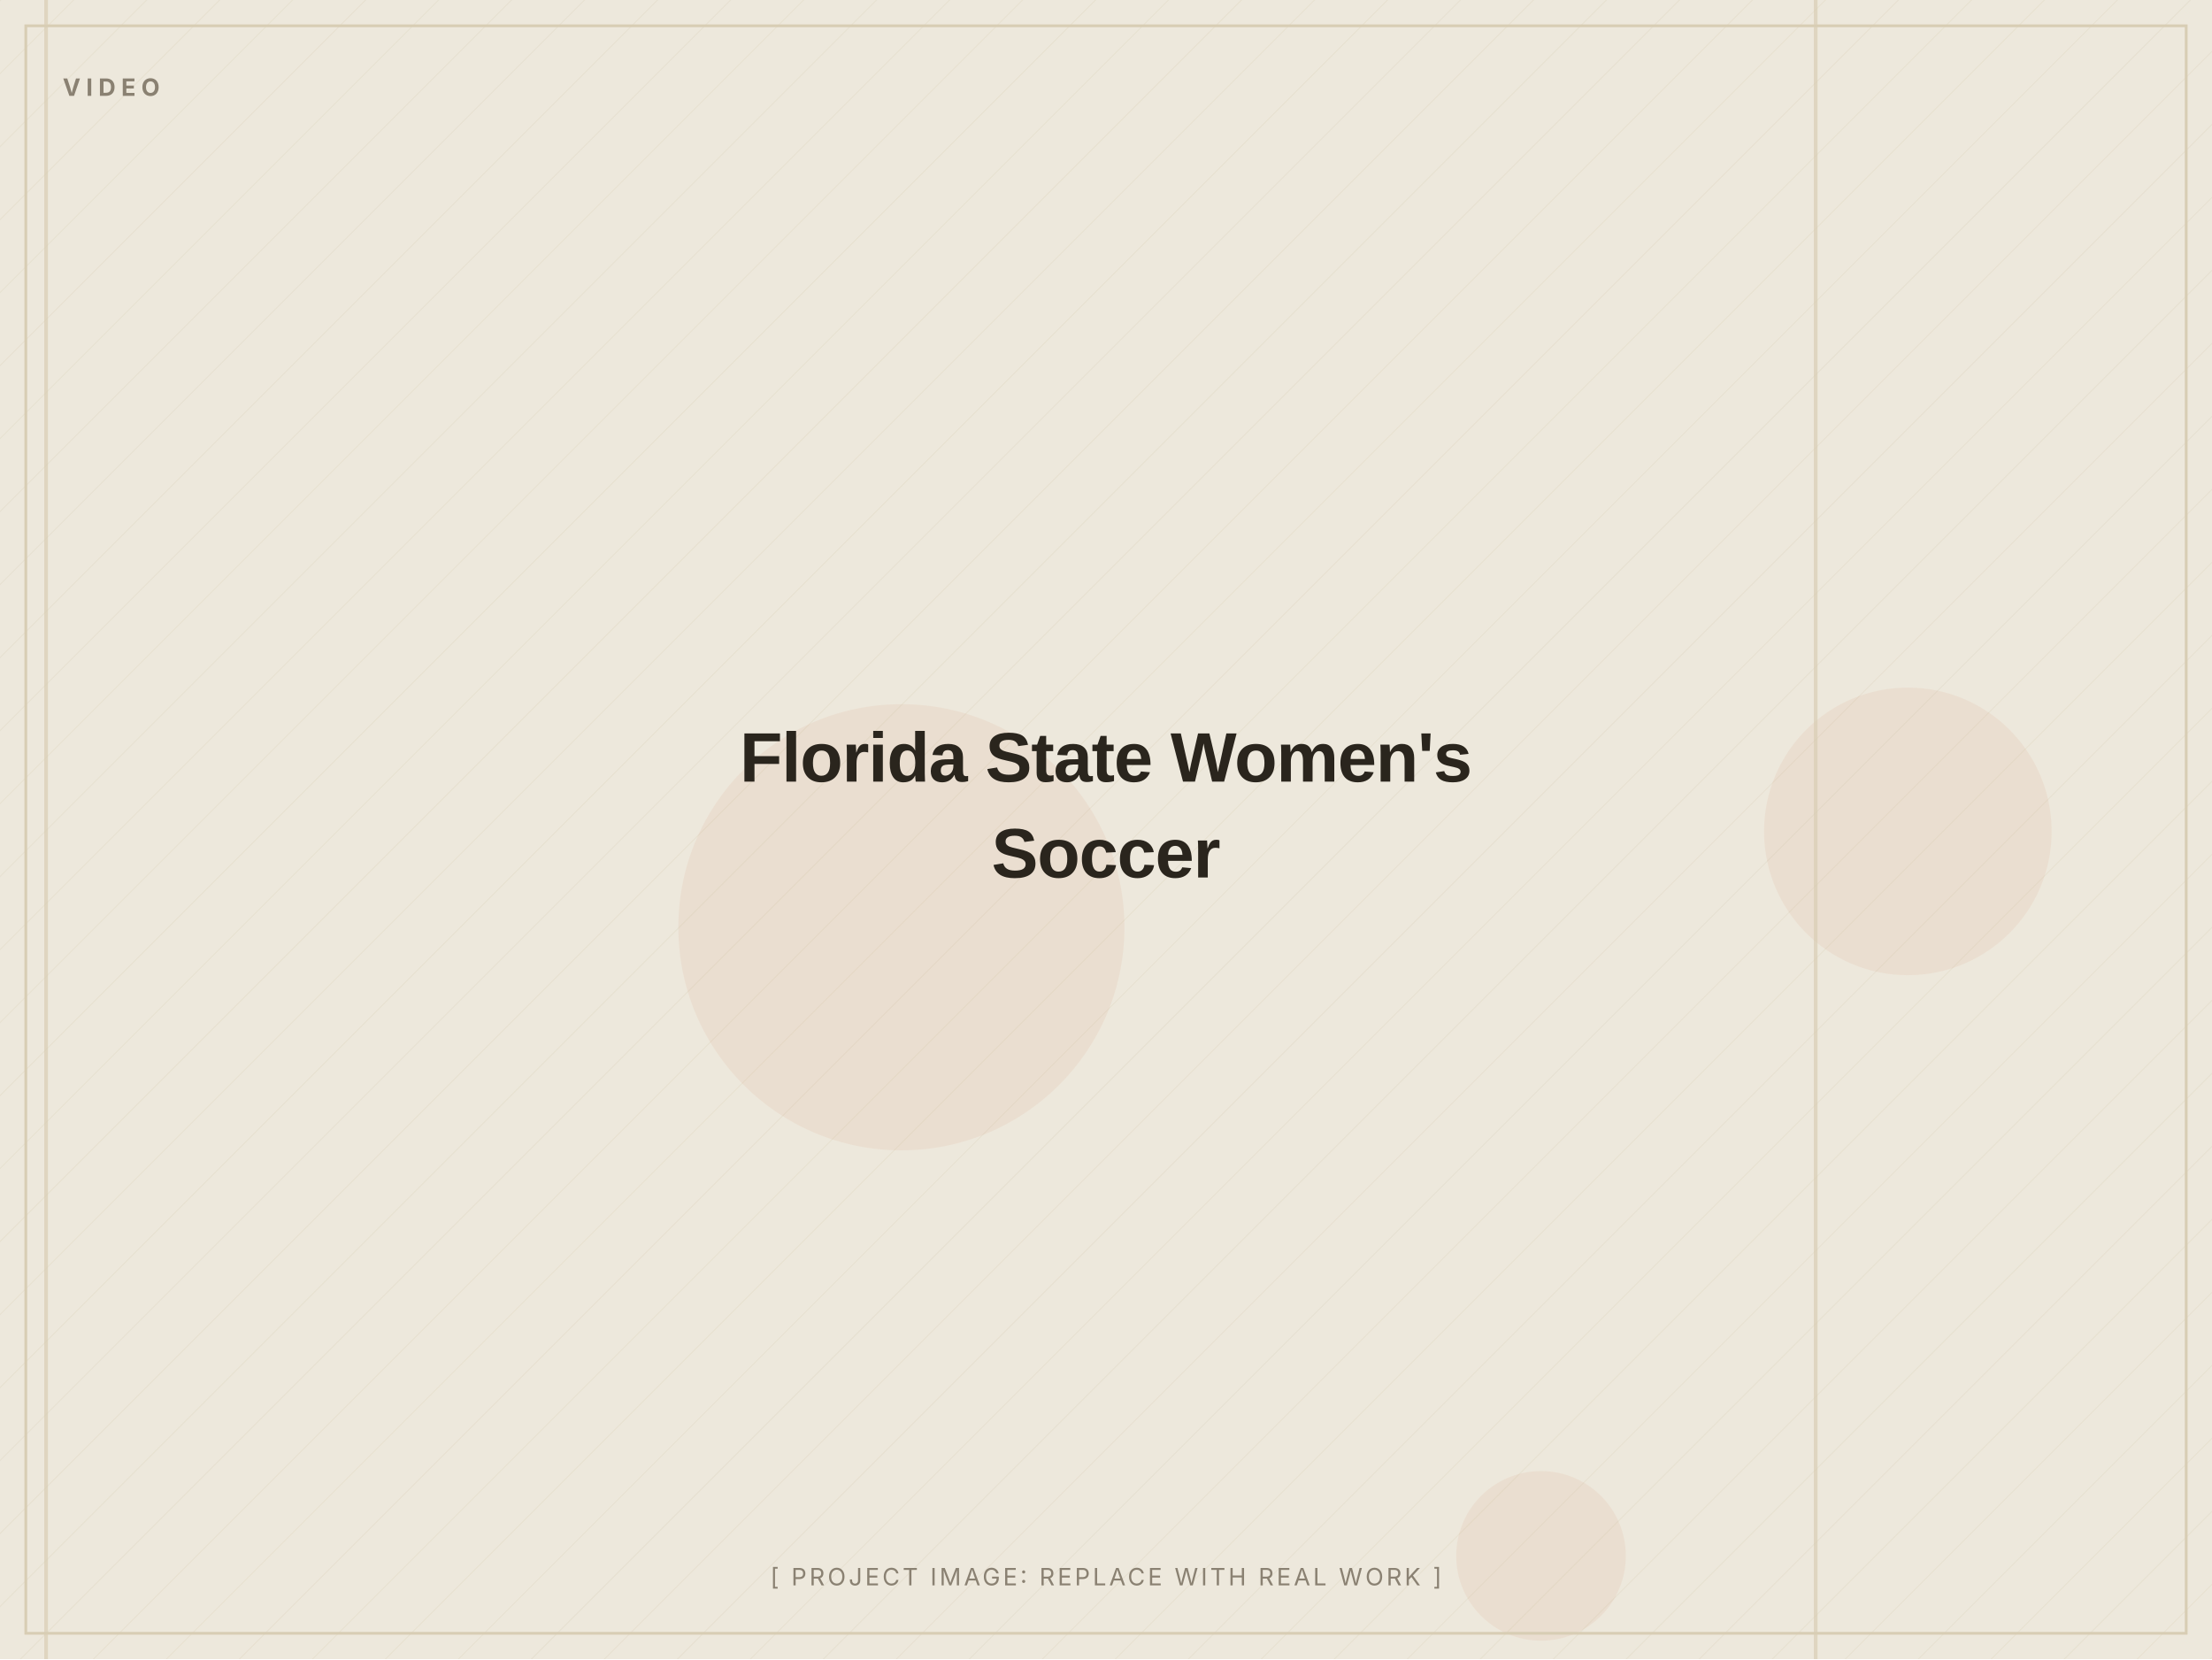
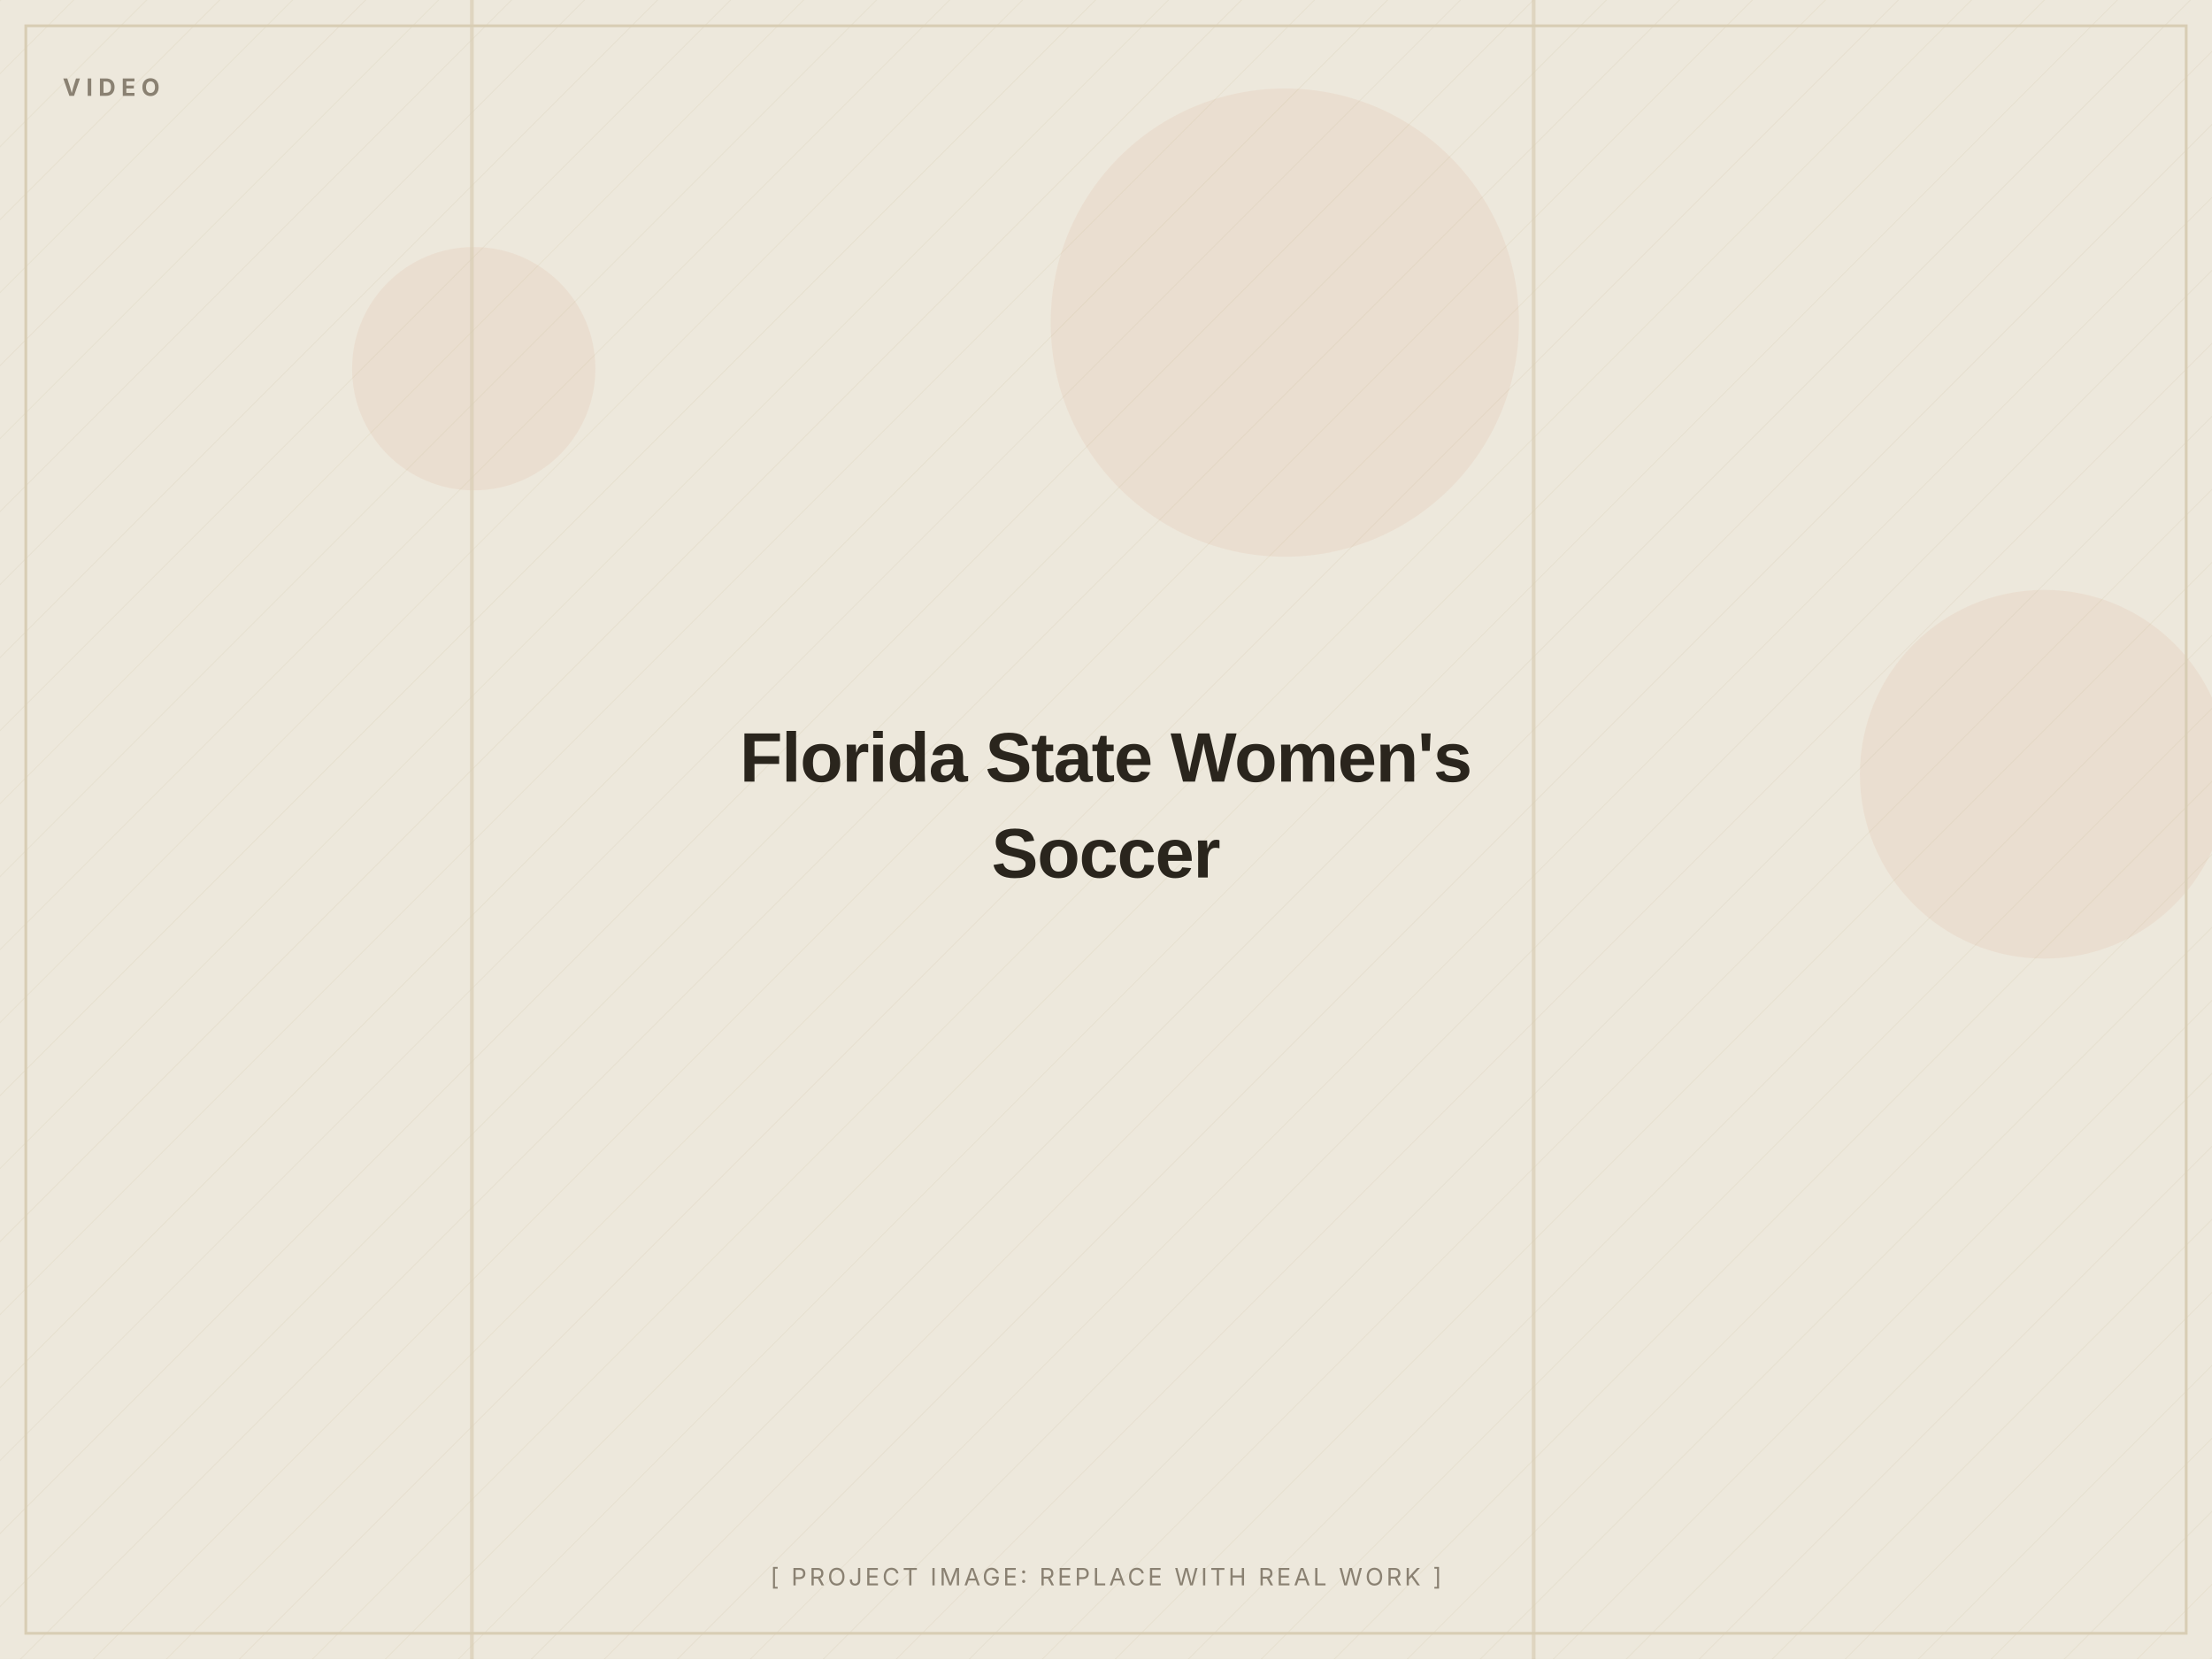
<svg xmlns="http://www.w3.org/2000/svg" width="1200" height="900" viewBox="0 0 1200 900" role="img" aria-label="Florida State Women's Soccer (placeholder image)">
  <defs>
    <pattern id="d" width="28" height="28" patternUnits="userSpaceOnUse" patternTransform="rotate(45)">
      <line x1="0" y1="0" x2="0" y2="28" stroke="#D8CDB4" stroke-width="1" opacity="0.5" />
    </pattern>
  </defs>
  <rect width="1200" height="900" fill="#EDE8DC" />
  <rect width="1200" height="900" fill="url(#d)" opacity="0.55" />
-   <circle cx="489" cy="503" r="121" fill="#C2410C" opacity="0.06" />
-   <circle cx="836" cy="844" r="46" fill="#C2410C" opacity="0.06" />
-   <circle cx="1035" cy="451" r="78" fill="#C2410C" opacity="0.06" />
-   <rect x="24" y="0" width="2" height="900" fill="#D8CDB4" opacity="0.7" />
-   <rect x="984" y="0" width="2" height="900" fill="#D8CDB4" opacity="0.7" />
+   <circle cx="697" cy="175" r="127" fill="#C2410C" opacity="0.06" />
+   <circle cx="1109" cy="420" r="100" fill="#C2410C" opacity="0.06" />
+   <circle cx="257" cy="200" r="66" fill="#C2410C" opacity="0.06" />
+   <rect x="831" y="0" width="2" height="900" fill="#D8CDB4" opacity="0.7" />
+   <rect x="255" y="0" width="2" height="900" fill="#D8CDB4" opacity="0.7" />
  <rect x="14" y="14" width="1172" height="872" fill="none" stroke="#D8CDB4" stroke-width="1.5" />
  <text x="34" y="52" font-family="Inter, Arial, sans-serif" font-weight="700" font-size="13" letter-spacing="3" fill="#8A8172">VIDEO</text>
  <text x="600.0" y="424.0" text-anchor="middle" font-family="Archivo, Arial, sans-serif" font-weight="800" font-size="38" letter-spacing="-0.5" fill="#2A251D">Florida State Women's</text>
  <text x="600.0" y="476.0" text-anchor="middle" font-family="Archivo, Arial, sans-serif" font-weight="800" font-size="38" letter-spacing="-0.5" fill="#2A251D">Soccer</text>
  <text x="600.0" y="860" text-anchor="middle" font-family="Inter, Arial, sans-serif" font-size="13" letter-spacing="1.5" fill="#8A8172">[ PROJECT IMAGE: REPLACE WITH REAL WORK ]</text>
</svg>
